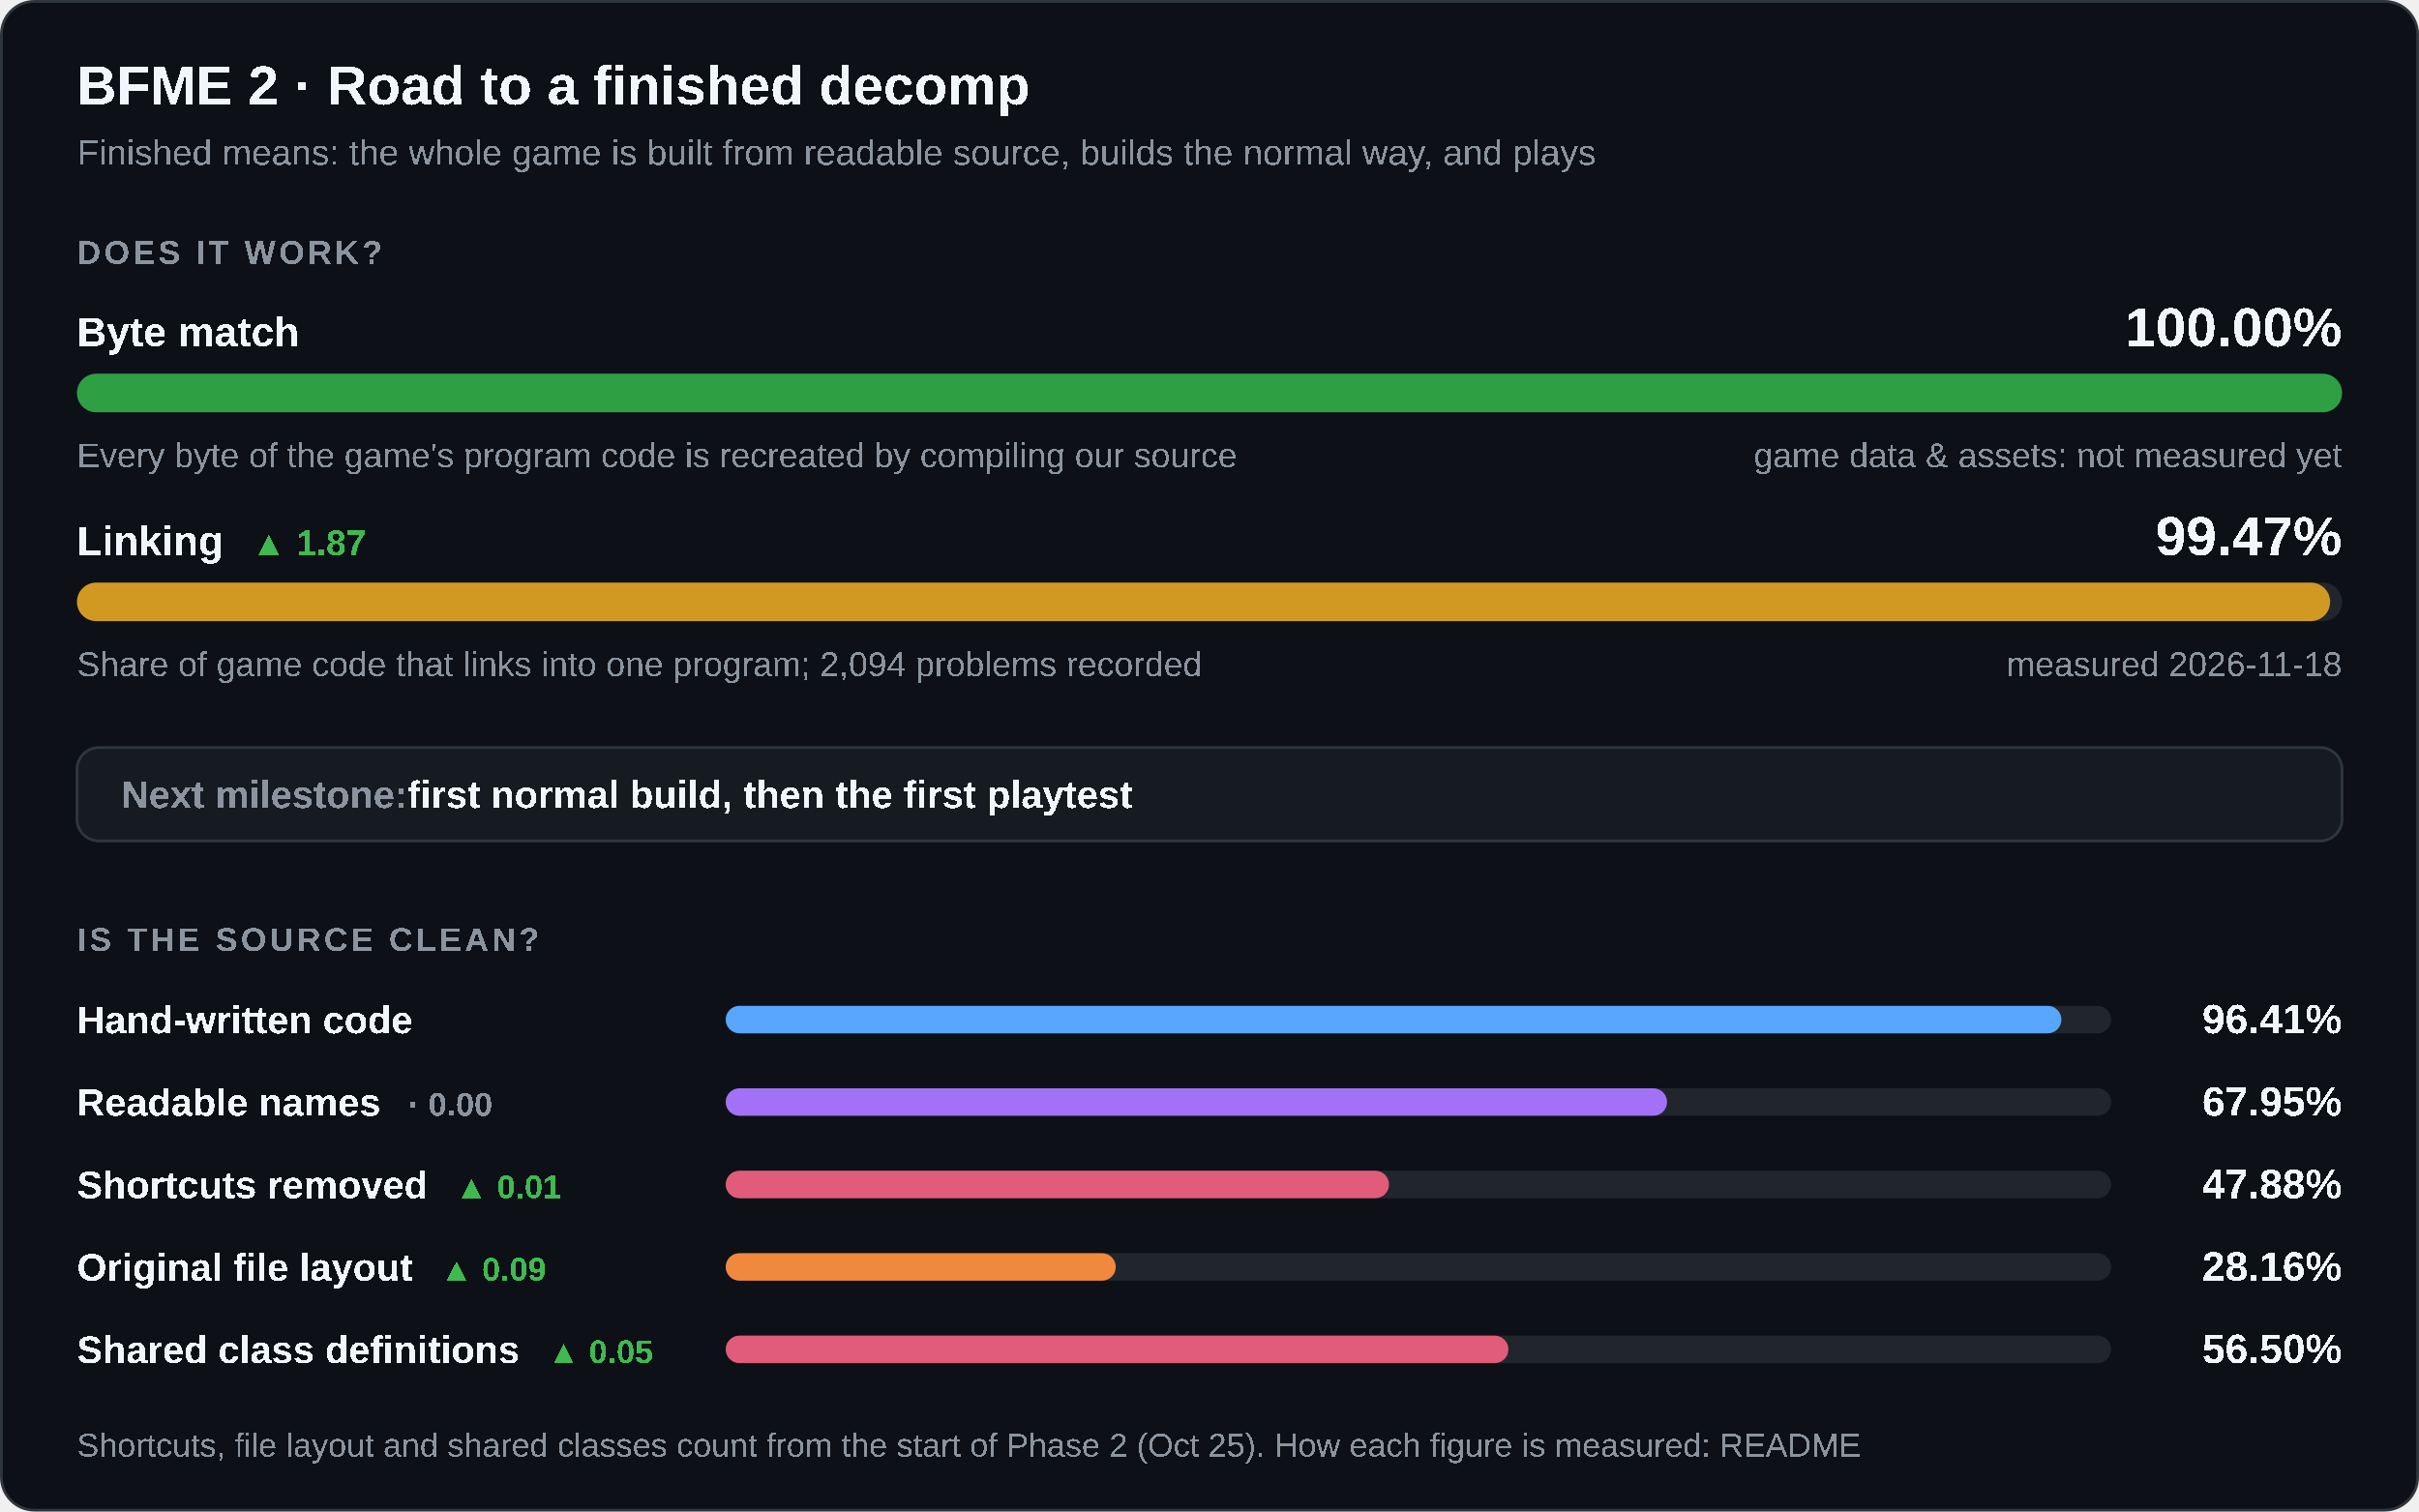
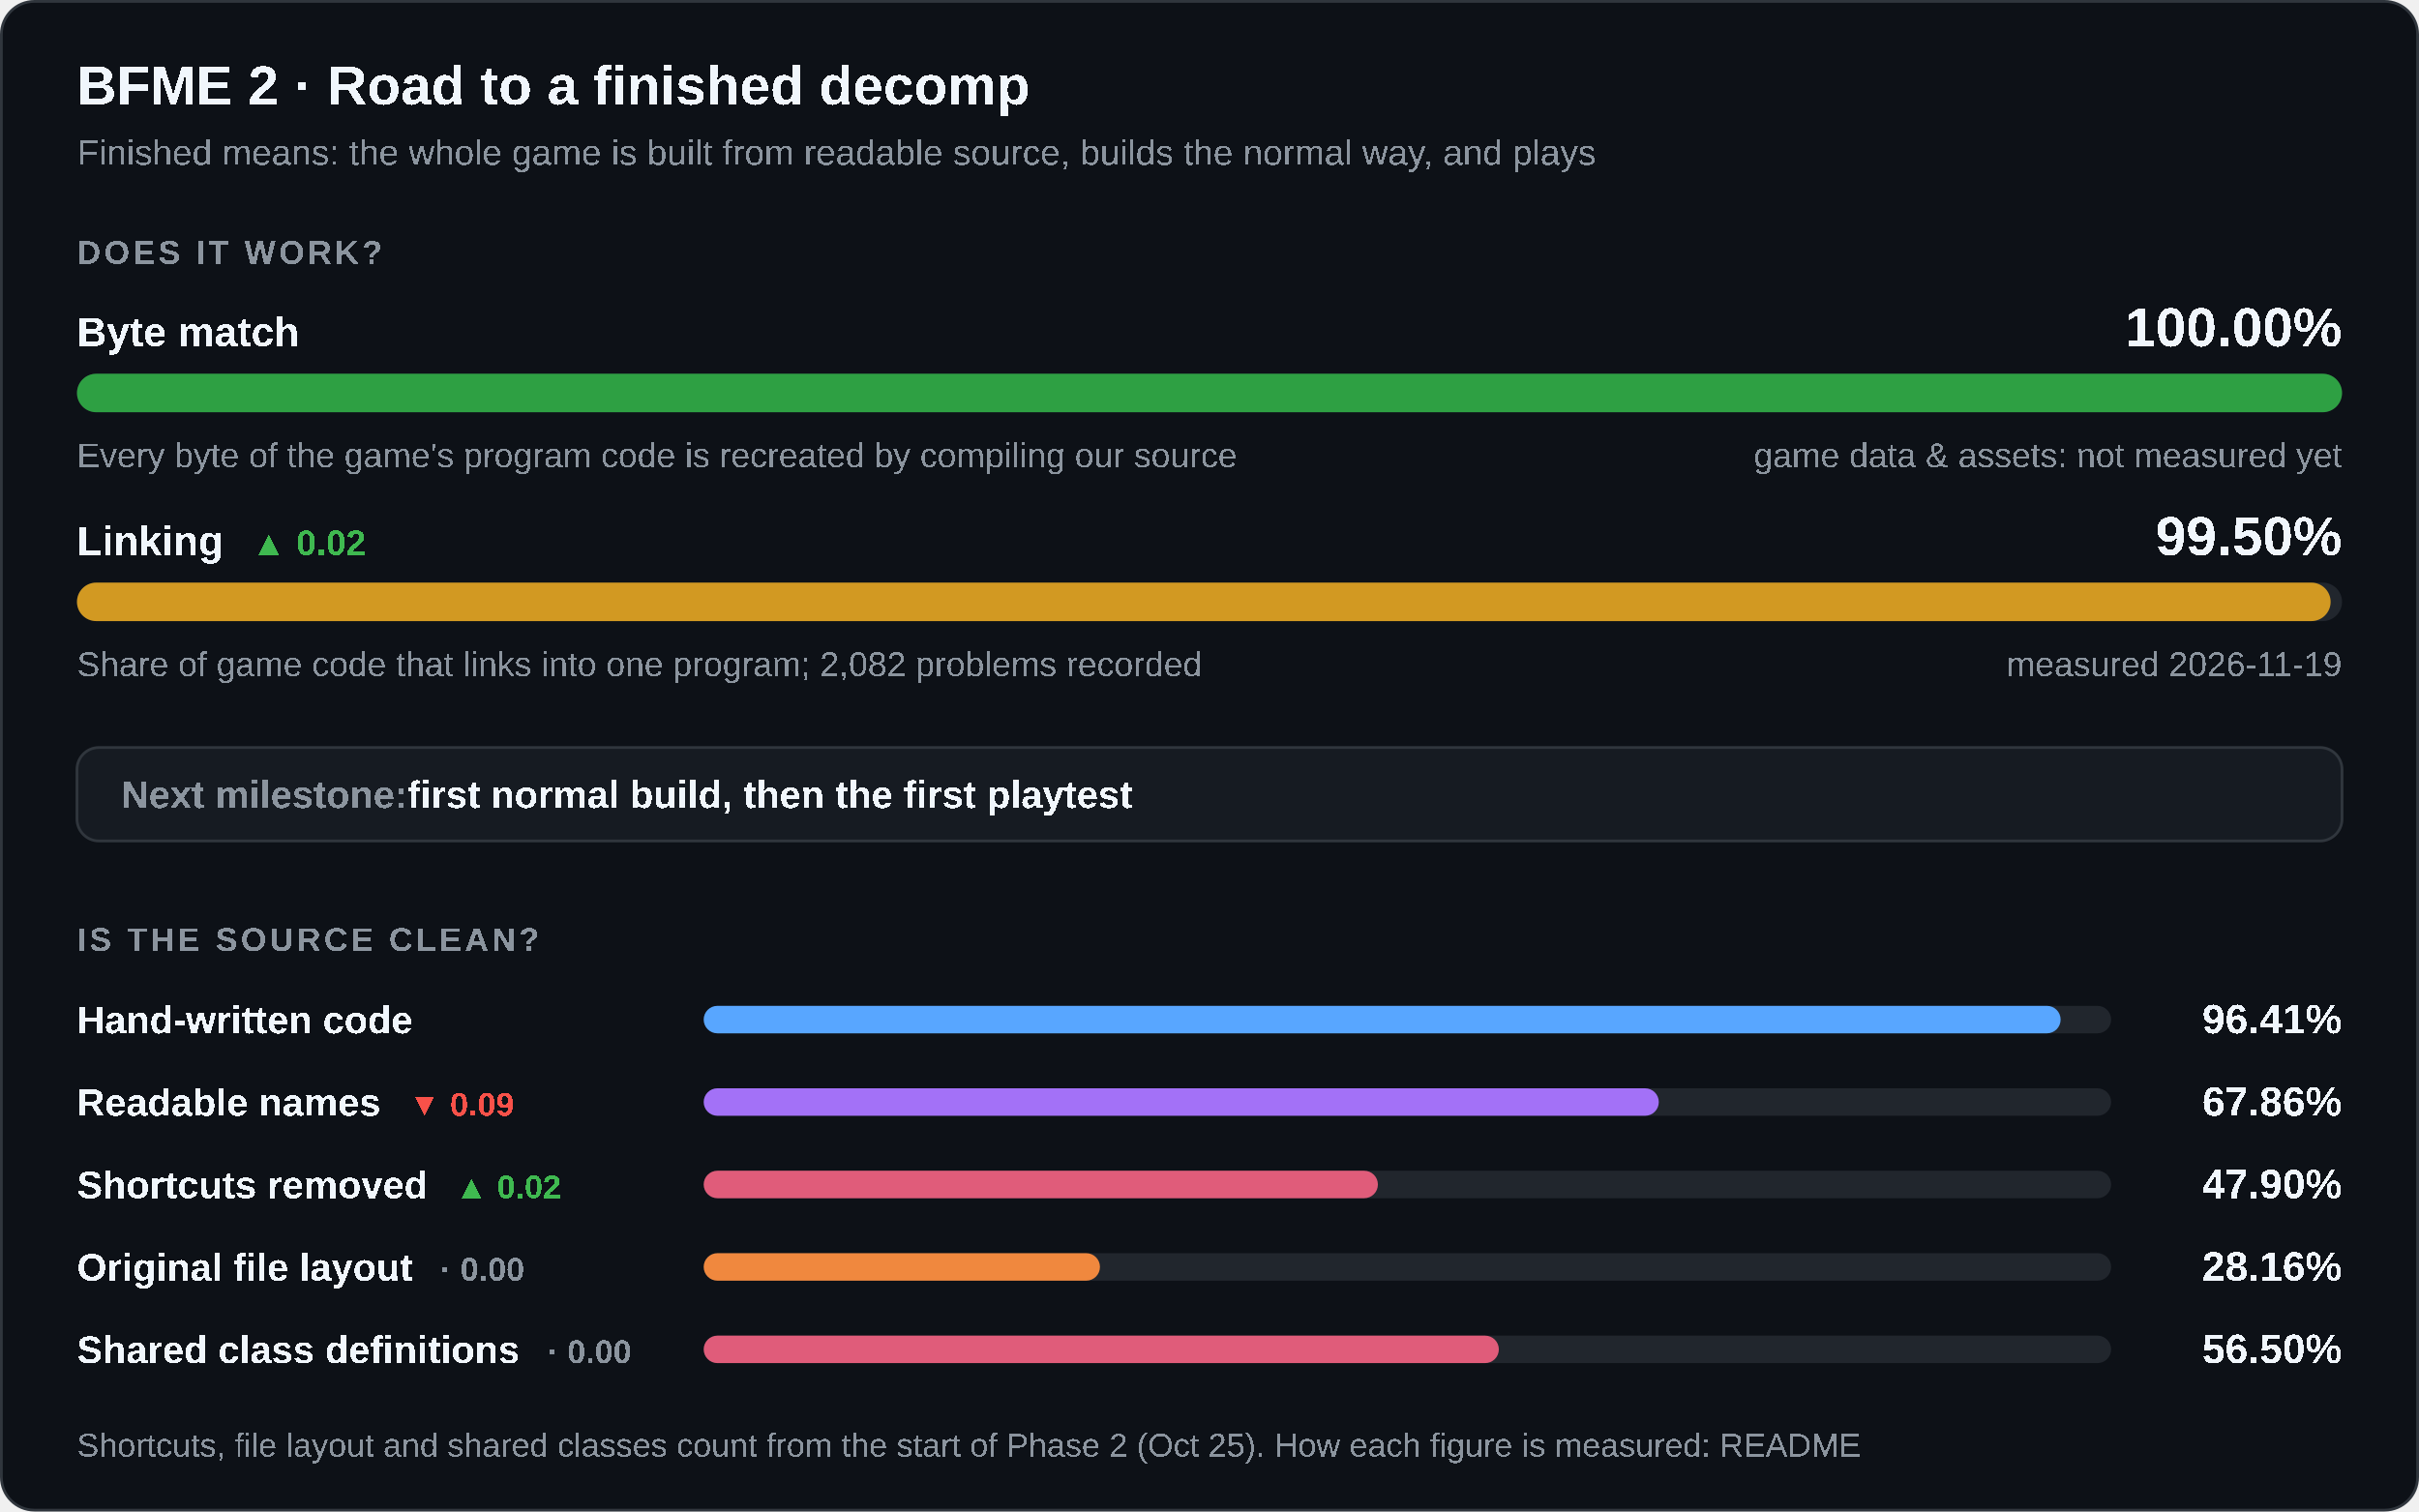
<svg xmlns="http://www.w3.org/2000/svg" width="880" height="550" viewBox="0 0 880 550" role="img" aria-labelledby="title desc">
  <style>
    .card { fill: #0d1117; stroke: #30363d; } .track { fill: #21262d; } .box { fill: #161b22; stroke: #30363d; }
    .strong { fill: #f0f6fc; } .muted { fill: #8b949e; } .up { fill: #3fb950; } .down { fill: #f85149; }
    @media (prefers-color-scheme: light) {
      .card { fill: #ffffff; stroke: #d0d7de; } .track { fill: #eaeef2; } .box { fill: #f6f8fa; stroke: #d0d7de; }
      .strong { fill: #1f2328; } .muted { fill: #59636e; } .up { fill: #1a7f37; } .down { fill: #cf222e; }
    }
  </style>
  <rect class="card" x="0.5" y="0.5" width="879" height="549" rx="12" />
  <g font-family="'Segoe UI',Arial" text-rendering="optimizeSpeed" kerning="0" style="font-kerning:none;font-feature-settings:'kern' 0">
    <text x="28" y="38" class="strong" font-size="20" font-weight="700">BFME 2 · Road to a finished decomp</text>
    <text x="28" y="60" class="muted" font-size="13">Finished means: the whole game is built from readable source, builds the normal way, and plays</text>
    <text x="28" y="96" class="muted" font-size="12" font-weight="600" letter-spacing="1.2">DOES IT WORK?</text>
    <text x="28" y="126" class="strong" font-size="15" font-weight="600">Byte match</text>
    <text x="852" y="126" class="strong" font-size="20" font-weight="700" text-anchor="end">100.00%</text>
    <rect class="track" x="28" y="136" width="824" height="14" rx="7" />
    <rect x="28" y="136" width="824.00" height="14" rx="7" fill="#2ea043" />
    <text x="28" y="170" class="muted" font-size="12.5">Every byte of the game's program code is recreated by compiling our source</text>
    <text x="852" y="170" class="muted" font-size="12.5" text-anchor="end">game data &amp; assets: not measured yet</text>
-     <text x="28" y="202" class="strong" font-size="15" font-weight="600">Linking<tspan class="up" dx="10" font-size="13" font-weight="600">▲ 1.87</tspan>
+     <text x="28" y="202" class="strong" font-size="15" font-weight="600">Linking<tspan class="up" dx="10" font-size="13" font-weight="600">▲ 0.02</tspan>
    </text>
-     <text x="852" y="202" class="strong" font-size="20" font-weight="700" text-anchor="end">99.47%</text>
+     <text x="852" y="202" class="strong" font-size="20" font-weight="700" text-anchor="end">99.50%</text>
    <rect class="track" x="28" y="212" width="824" height="14" rx="7" />
-     <rect x="28" y="212" width="819.67" height="14" rx="7" fill="#d29922" />
-     <text x="28" y="246" class="muted" font-size="12.5">Share of game code that links into one program; 2,094 problems recorded</text>
-     <text x="852" y="246" class="muted" font-size="12.5" text-anchor="end">measured 2026-11-18</text>
+     <rect x="28" y="212" width="819.85" height="14" rx="7" fill="#d29922" />
+     <text x="28" y="246" class="muted" font-size="12.5">Share of game code that links into one program; 2,082 problems recorded</text>
+     <text x="852" y="246" class="muted" font-size="12.5" text-anchor="end">measured 2026-11-19</text>
    <rect class="box" x="28" y="272" width="824" height="34" rx="8" />
    <text x="44" y="294" class="muted" font-size="14" font-weight="600">Next milestone:<tspan class="strong"> first normal build, then the first playtest</tspan>
    </text>
    <text x="28" y="346" class="muted" font-size="12" font-weight="600" letter-spacing="1.2">IS THE SOURCE CLEAN?</text>
    <text x="28" y="376" class="strong" font-size="14" font-weight="600">Hand-written code</text>
-     <rect class="track" x="264" y="366" width="504" height="10" rx="5" />
-     <rect x="264" y="366" width="485.91" height="10" rx="5" fill="#58a6ff" />
+     <rect class="track" x="256" y="366" width="512" height="10" rx="5" />
+     <rect x="256" y="366" width="493.63" height="10" rx="5" fill="#58a6ff" />
    <text x="852" y="376" class="strong" font-size="15" font-weight="700" text-anchor="end">96.41%</text>
-     <text x="28" y="406" class="strong" font-size="14" font-weight="600">Readable names<tspan class="muted" dx="10" font-size="12" font-weight="600">· 0.00</tspan>
+     <text x="28" y="406" class="strong" font-size="14" font-weight="600">Readable names<tspan class="down" dx="10" font-size="12" font-weight="600">▼ 0.09</tspan>
    </text>
-     <rect class="track" x="264" y="396" width="504" height="10" rx="5" />
-     <rect x="264" y="396" width="342.45" height="10" rx="5" fill="#a371f7" />
-     <text x="852" y="406" class="strong" font-size="15" font-weight="700" text-anchor="end">67.95%</text>
-     <text x="28" y="436" class="strong" font-size="14" font-weight="600">Shortcuts removed<tspan class="up" dx="10" font-size="12" font-weight="600">▲ 0.01</tspan>
+     <rect class="track" x="256" y="396" width="512" height="10" rx="5" />
+     <rect x="256" y="396" width="347.45" height="10" rx="5" fill="#a371f7" />
+     <text x="852" y="406" class="strong" font-size="15" font-weight="700" text-anchor="end">67.86%</text>
+     <text x="28" y="436" class="strong" font-size="14" font-weight="600">Shortcuts removed<tspan class="up" dx="10" font-size="12" font-weight="600">▲ 0.02</tspan>
    </text>
-     <rect class="track" x="264" y="426" width="504" height="10" rx="5" />
-     <rect x="264" y="426" width="241.31" height="10" rx="5" fill="#e05c7a" />
-     <text x="852" y="436" class="strong" font-size="15" font-weight="700" text-anchor="end">47.88%</text>
-     <text x="28" y="466" class="strong" font-size="14" font-weight="600">Original file layout<tspan class="up" dx="10" font-size="12" font-weight="600">▲ 0.09</tspan>
+     <rect class="track" x="256" y="426" width="512" height="10" rx="5" />
+     <rect x="256" y="426" width="245.26" height="10" rx="5" fill="#e05c7a" />
+     <text x="852" y="436" class="strong" font-size="15" font-weight="700" text-anchor="end">47.90%</text>
+     <text x="28" y="466" class="strong" font-size="14" font-weight="600">Original file layout<tspan class="muted" dx="10" font-size="12" font-weight="600">· 0.00</tspan>
    </text>
-     <rect class="track" x="264" y="456" width="504" height="10" rx="5" />
-     <rect x="264" y="456" width="141.90" height="10" rx="5" fill="#f0883e" />
+     <rect class="track" x="256" y="456" width="512" height="10" rx="5" />
+     <rect x="256" y="456" width="144.15" height="10" rx="5" fill="#f0883e" />
    <text x="852" y="466" class="strong" font-size="15" font-weight="700" text-anchor="end">28.16%</text>
-     <text x="28" y="496" class="strong" font-size="14" font-weight="600">Shared class definitions<tspan class="up" dx="10" font-size="12" font-weight="600">▲ 0.05</tspan>
+     <text x="28" y="496" class="strong" font-size="14" font-weight="600">Shared class definitions<tspan class="muted" dx="10" font-size="12" font-weight="600">· 0.00</tspan>
    </text>
-     <rect class="track" x="264" y="486" width="504" height="10" rx="5" />
-     <rect x="264" y="486" width="284.74" height="10" rx="5" fill="#e05c7a" />
+     <rect class="track" x="256" y="486" width="512" height="10" rx="5" />
+     <rect x="256" y="486" width="289.26" height="10" rx="5" fill="#e05c7a" />
    <text x="852" y="496" class="strong" font-size="15" font-weight="700" text-anchor="end">56.50%</text>
    <text x="28" y="530" class="muted" font-size="12">Shortcuts, file layout and shared classes count from the start of Phase 2 (Oct 25). How each figure is measured: README</text>
  </g>
</svg>
